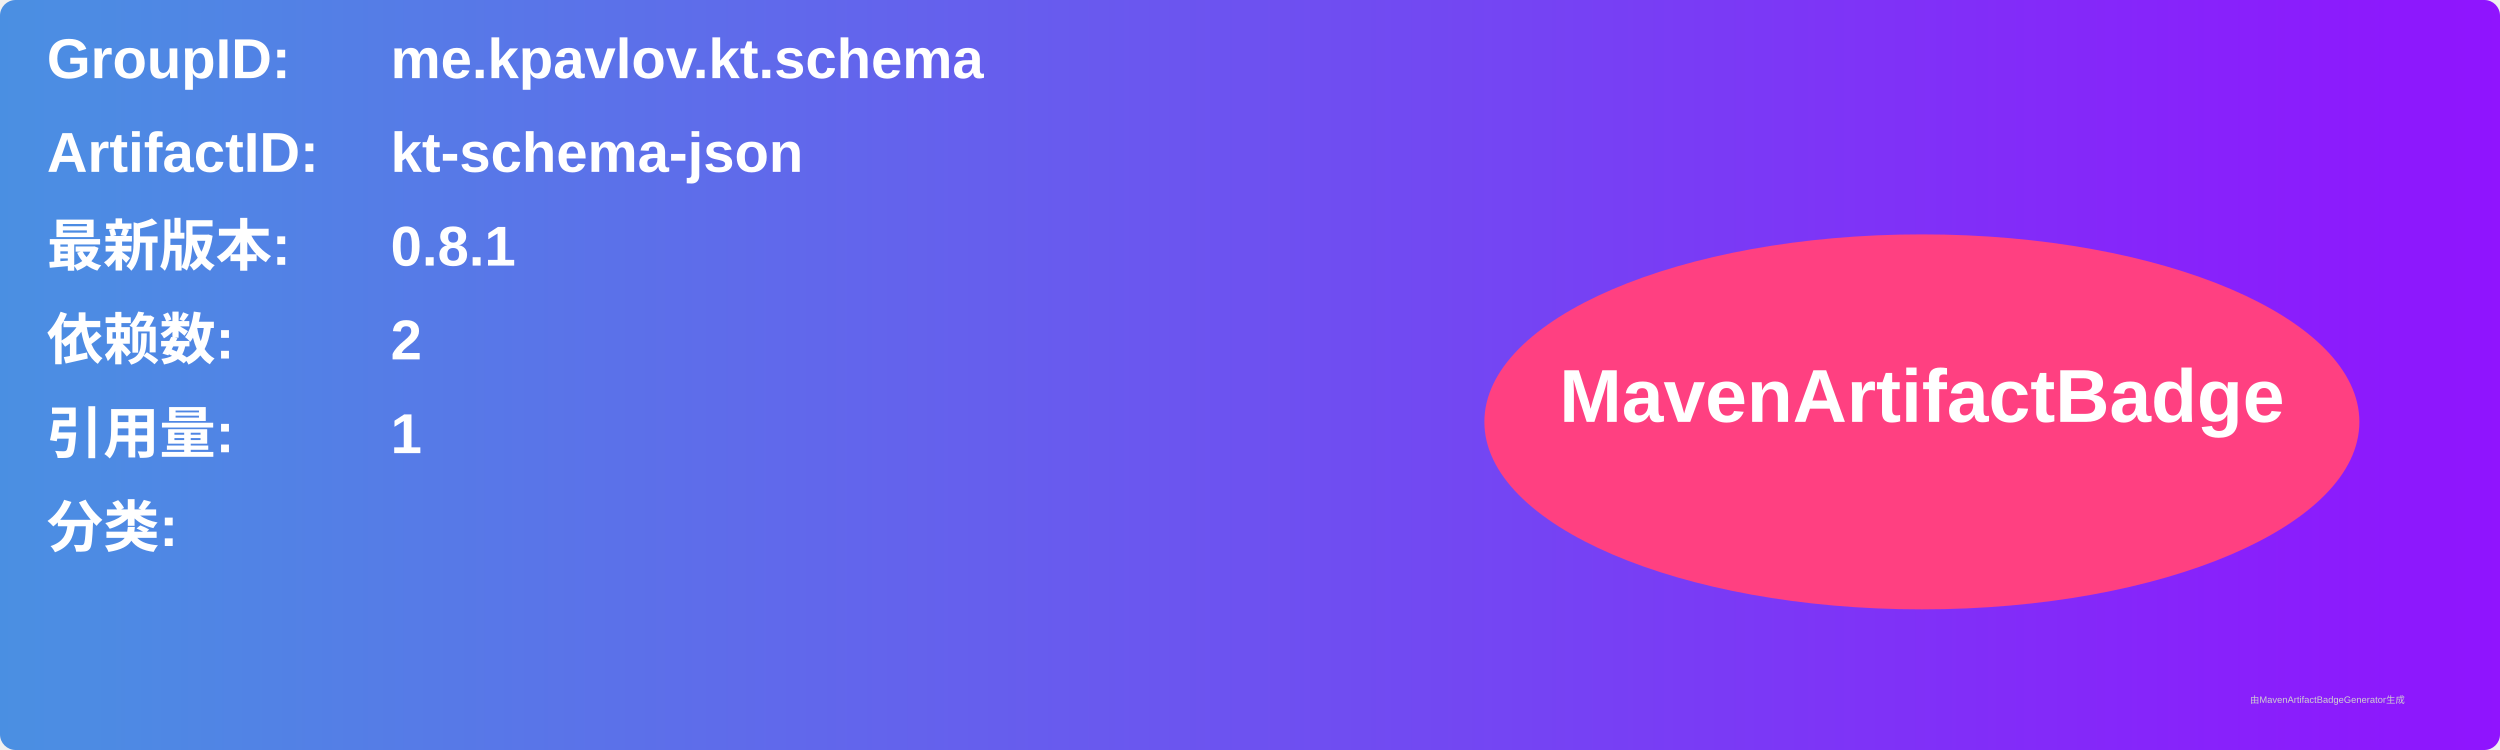
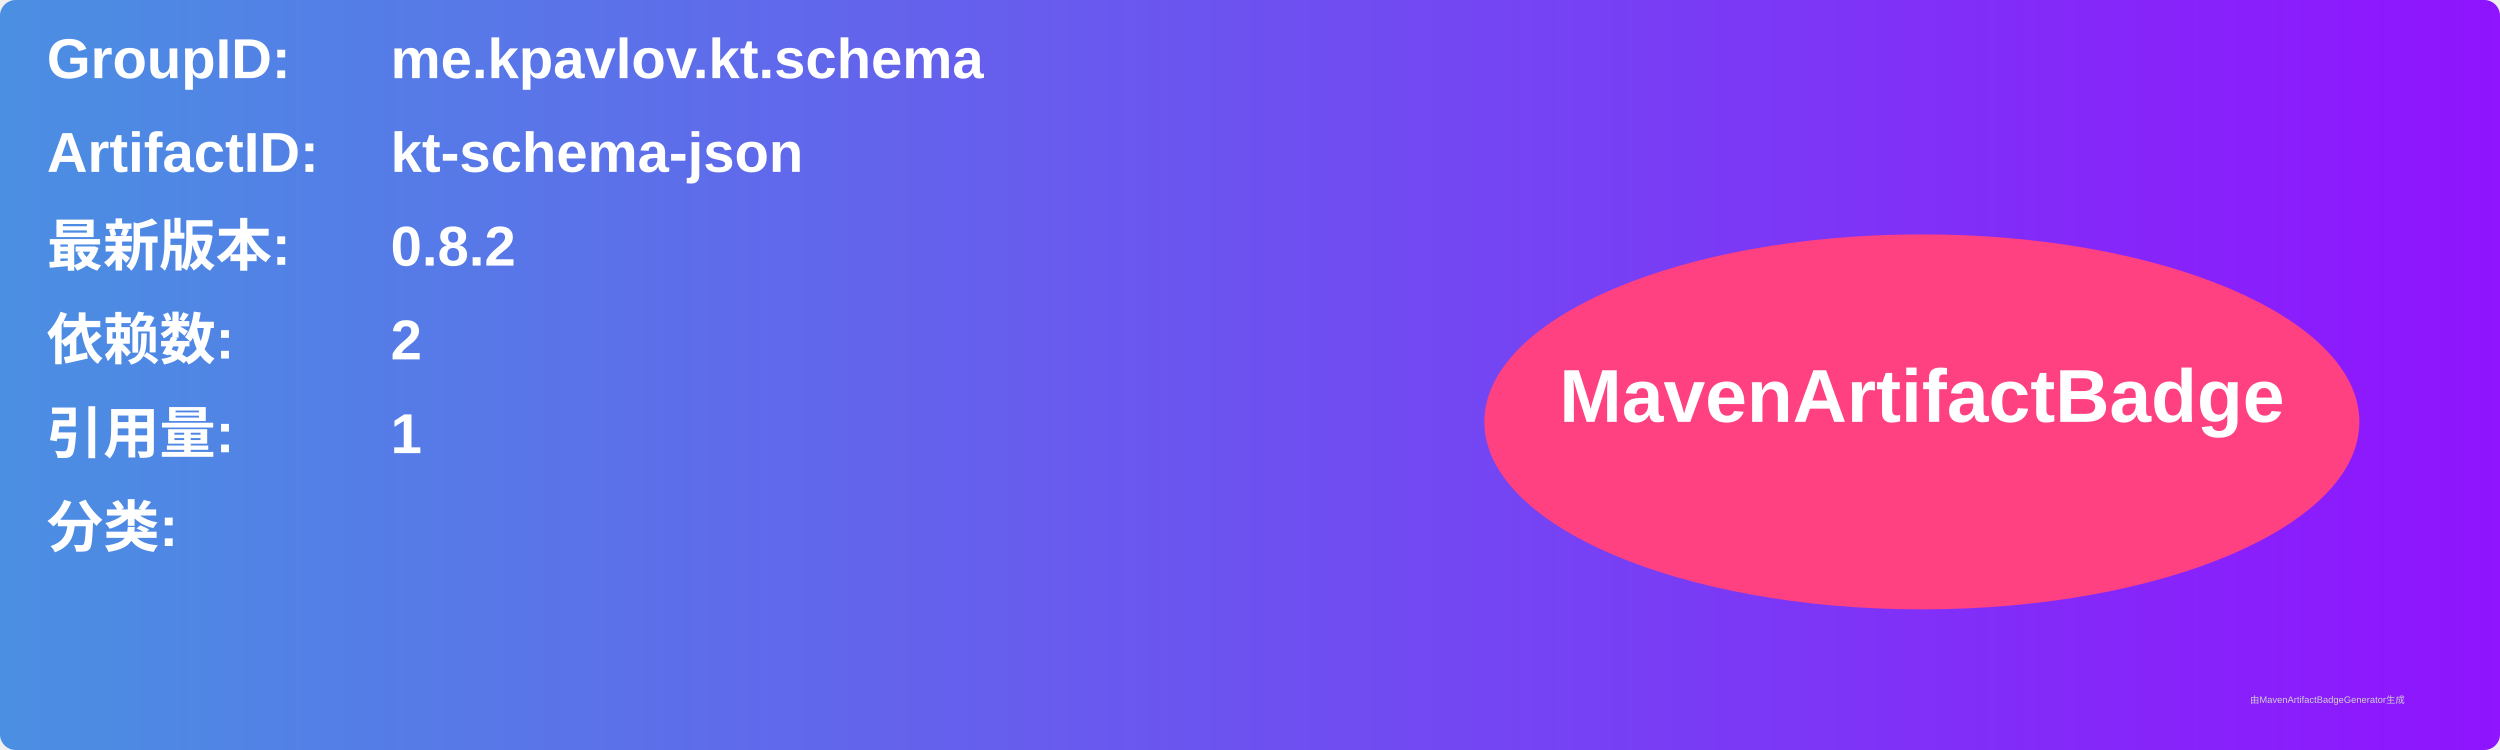
<svg xmlns="http://www.w3.org/2000/svg" width="800" height="240" viewBox="0 0 800 240">
  <linearGradient id="grad" x1="0%" y1="0%" x2="100%" y2="0%">
    <stop offset="0%" stop-color="#4a90e2" />
    <stop offset="100%" stop-color="#9013fe" />
  </linearGradient>
  <rect width="100%" height="100%" rx="5" ry="5" fill="url(#grad)" />
  <g transform="translate(15, 15)">
    <text x="0" y="10" font-family="Arial" font-size="18" fill="white" font-weight="bold" width="260">GroupID:</text>
    <text x="110" y="10" font-family="Arial" font-size="18" fill="white" font-weight="bold" width="460">me.kpavlov.kt.schema</text>
    <text x="0" y="40" font-family="Arial" font-size="18" fill="white" font-weight="bold" width="260">ArtifactID:</text>
    <text x="110" y="40" font-family="Arial" font-size="18" fill="white" font-weight="bold" width="460">kt-schema-json</text>
    <text x="0" y="70" font-family="Arial" font-size="18" fill="white" font-weight="bold">最新版本:</text>
    <text x="110" y="70" font-family="Arial" font-size="18" fill="white" font-weight="bold">
-       <tspan font-weight="bold">0.8.1</tspan>
+       <tspan font-weight="bold">0.8.2</tspan>
    </text>
    <text x="0" y="100" font-family="Arial" font-size="18" fill="white" font-weight="bold">依赖数: </text>
    <text x="110" y="100" font-family="Arial" font-size="18" fill="white">
      <tspan font-weight="bold">2</tspan>
    </text>
    <text x="0" y="130" font-family="Arial" font-size="18" fill="white" font-weight="bold">引用量: </text>
    <text x="110" y="130" font-family="Arial" font-size="18" fill="white">
      <tspan font-weight="bold">1</tspan>
    </text>
    <text x="0" y="160" font-family="Arial" font-size="18" fill="white" font-weight="bold">分类:</text>
    <text x="10" y="190" font-family="Arial" font-size="10" fill="white">
      <tspan font-weight="bold" />
    </text>
    <ellipse cx="600" cy="120" rx="140" ry="60" fill="#ff4081" />
    <text x="600" y="120" text-anchor="middle" font-family="Arial" font-size="24" fill="white" font-weight="bold">MavenArtifactBadge</text>
  </g>
  <text x="720" y="225" font-family="Arial" font-size="3" fill="#d0d0d0">由MavenArtifactBadgeGenerator生成</text>
</svg>
